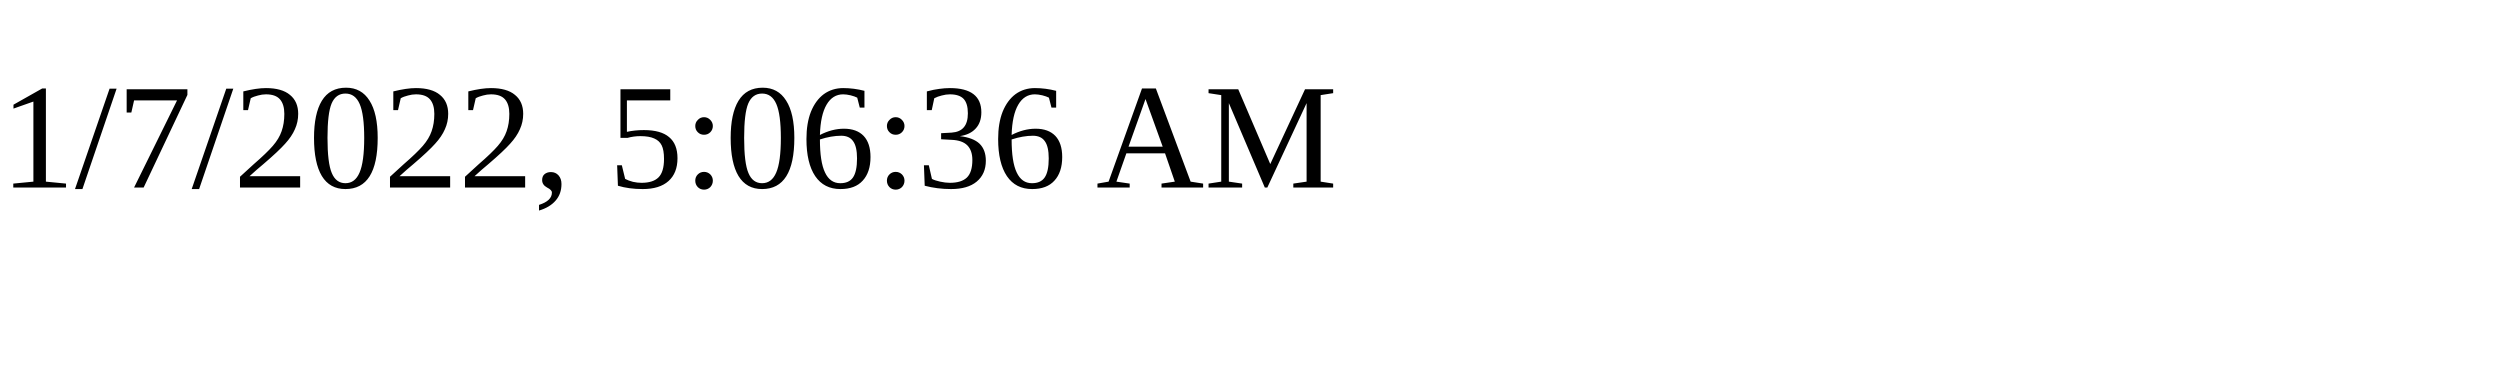
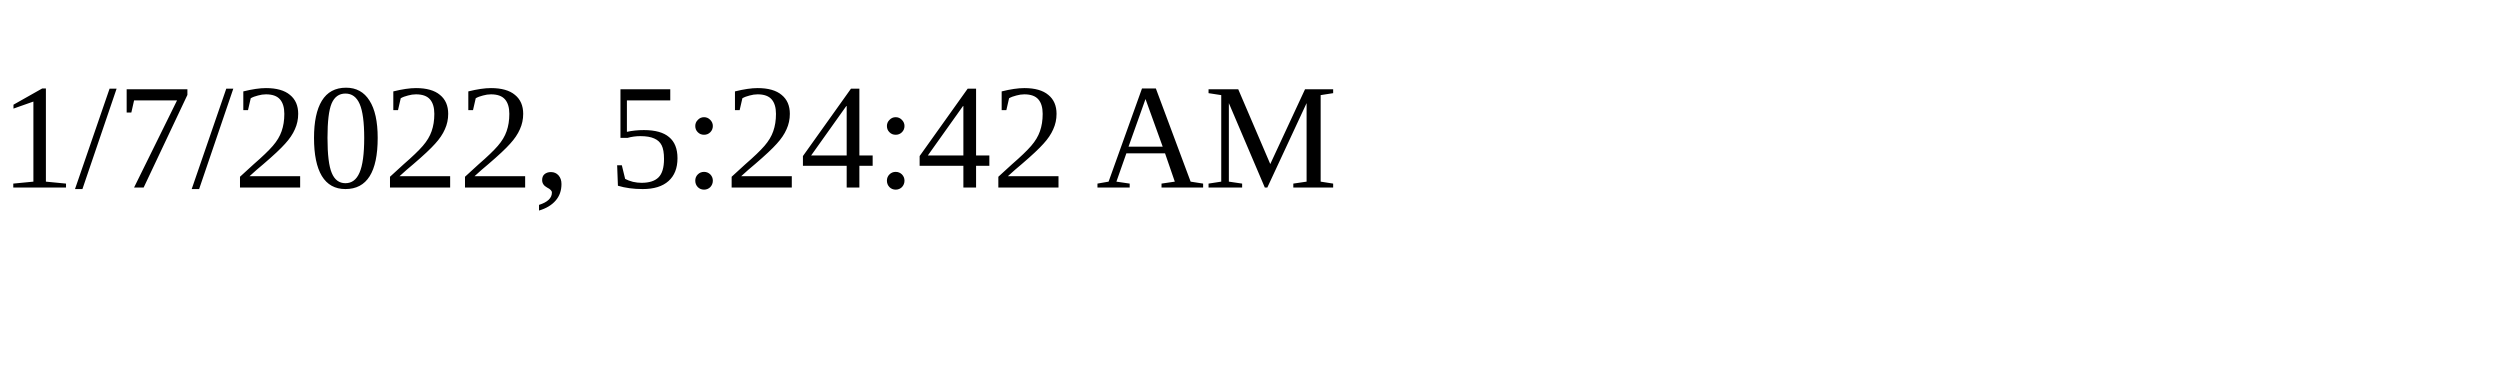
<svg xmlns="http://www.w3.org/2000/svg" height="30" width="200">
-   <text x="0" y="15">1/7/2022, 5:06:36 AM</text>
+   <text x="0" y="15">1/7/2022, 5:24:42 AM</text>
</svg>
